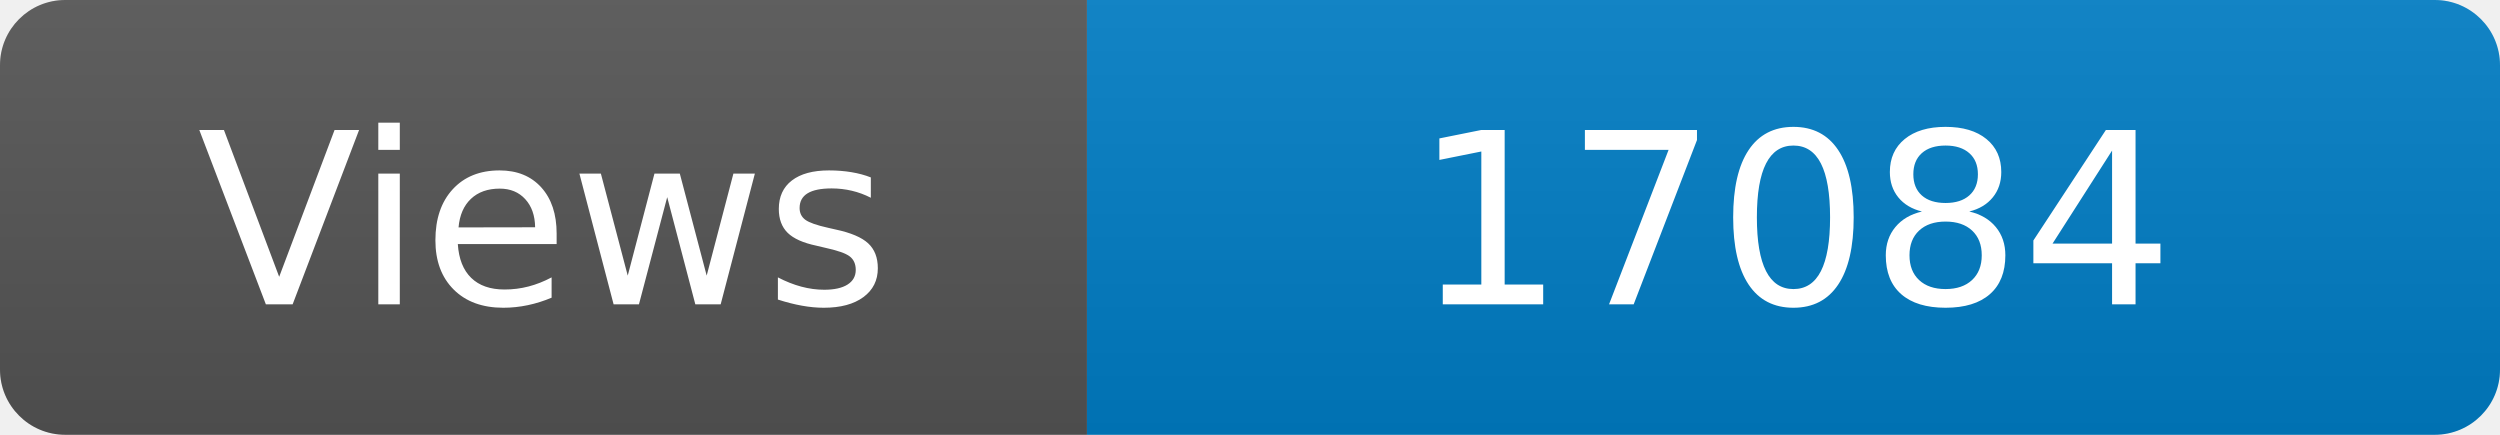
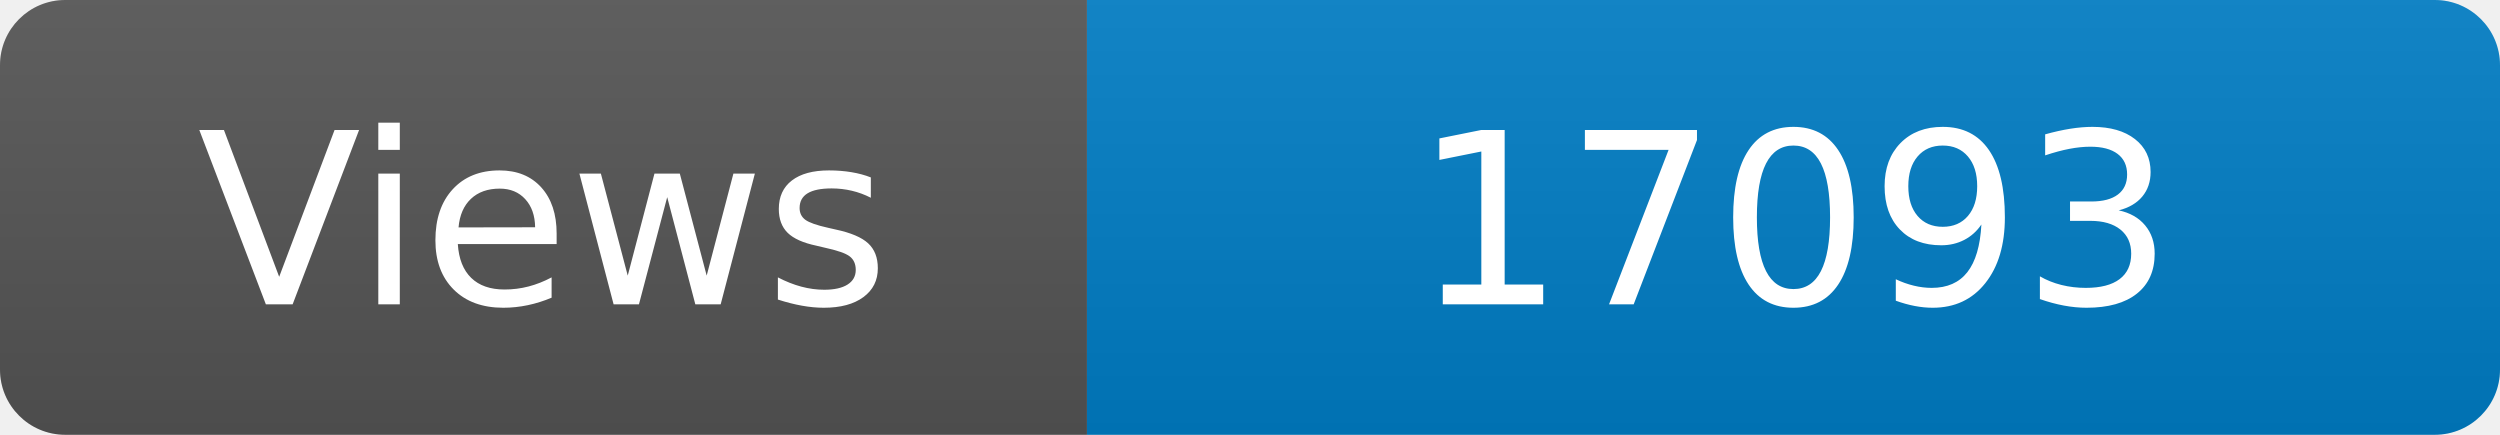
<svg xmlns="http://www.w3.org/2000/svg" width="115" height="20" role="img" aria-label="Maintained?: yes">
  <linearGradient id="s" x2="0" y2="100%">
    <stop offset="0" stop-color="#bbb" stop-opacity=".1" />
    <stop offset="1" stop-opacity=".1" />
  </linearGradient>
  <clipPath id="r">
    <rect width="115" height="20" rx="3" fill="#fff" />
  </clipPath>
  <g clip-path="url(#r)">
    <rect width="50" height="20" fill="#555" />
    <rect x="50" width="160" height="20" fill="#007ec6" />
    <rect width="115" height="20" fill="url(#s)" />
  </g>
  <g fill="#fff" text-anchor="middle" font-family="Verdana,Geneva,DejaVu Sans,sans-serif" font-size="110">
    <text x="250" y="140" transform="scale(.1)" fill="#fff">Views</text>
-     <text x="825" y="140" transform="scale(.1)" fill="#fff">17084</text>
+     <text x="825" y="140" transform="scale(.1)" fill="#fff">17093</text>
  </g>
</svg>
